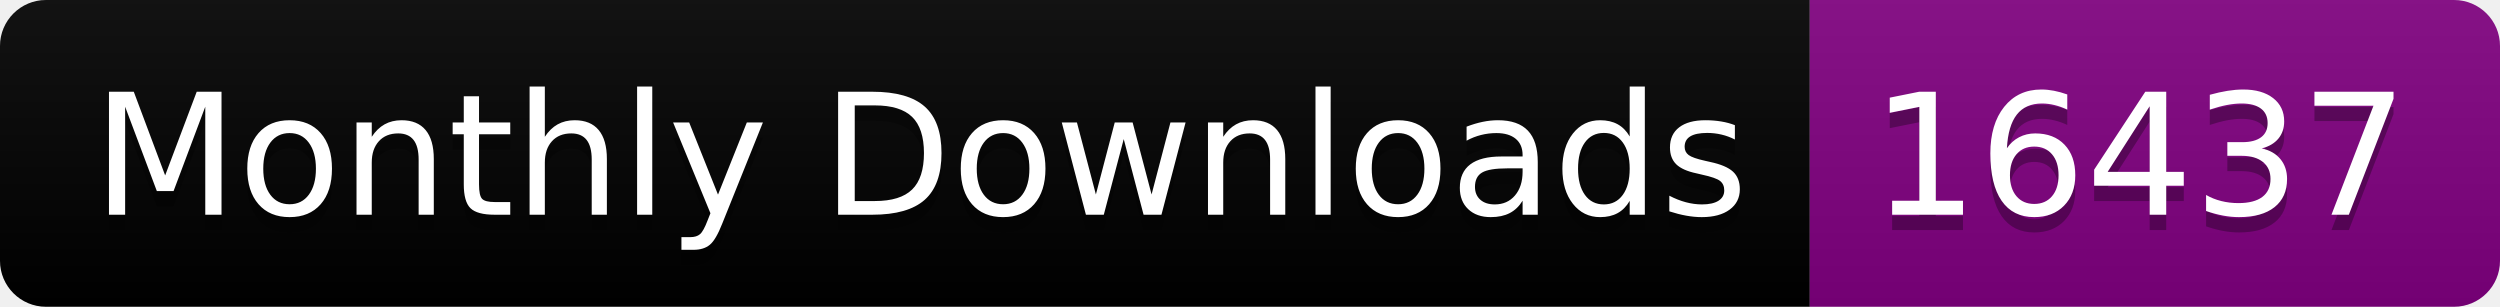
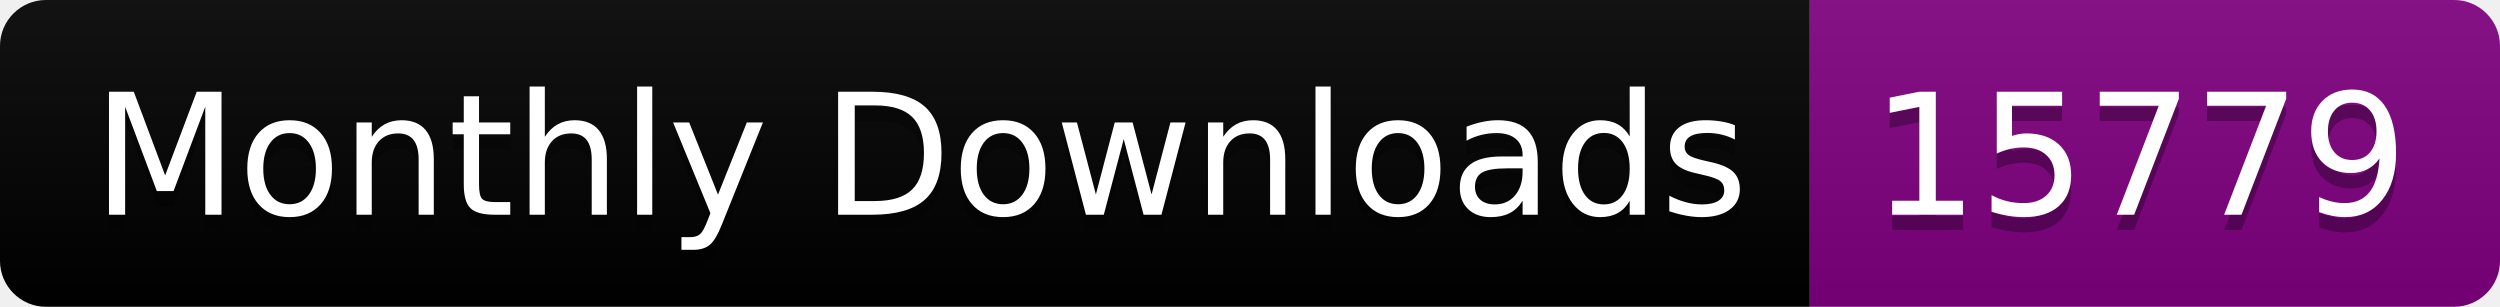
<svg xmlns="http://www.w3.org/2000/svg" width="163.0" height="20">
  <linearGradient id="smooth" x2="0" y2="100%">
    <stop offset="0" stop-color="#bbb" stop-opacity=".1" />
    <stop offset="1" stop-opacity=".1" />
  </linearGradient>
  <clipPath id="round">
    <rect width="163.0" height="20" rx="3" fill="#fff" />
  </clipPath>
  <g clip-path="url(#round)">
    <rect width="118.0" height="20" fill="black" />
    <rect x="118.0" width="45.0" height="20" fill="purple" />
    <rect width="163.0" height="20" fill="url(#smooth)" />
  </g>
  <g fill="#fff" text-anchor="middle" font-family="DejaVu Sans,Verdana,Geneva,sans-serif" font-size="110">
    <text x="600.0" y="150" fill="#010101" fill-opacity=".3" transform="scale(0.1)" textLength="1080.0" lengthAdjust="spacing">Monthly Downloads</text>
    <text x="600.0" y="140" transform="scale(0.1)" textLength="1080.0" lengthAdjust="spacing">Monthly Downloads</text>
-     <text x="1395.0" y="150" fill="#010101" fill-opacity=".3" transform="scale(0.1)" textLength="350.0" lengthAdjust="spacing">16437</text>
-     <text x="1395.0" y="140" transform="scale(0.1)" textLength="350.0" lengthAdjust="spacing">16437</text>
+     <text x="1395.0" y="150" fill="#010101" fill-opacity=".3" transform="scale(0.1)" textLength="350.0" lengthAdjust="spacing">15779</text>
+     <text x="1395.0" y="140" transform="scale(0.1)" textLength="350.0" lengthAdjust="spacing">15779</text>
  </g>
</svg>
